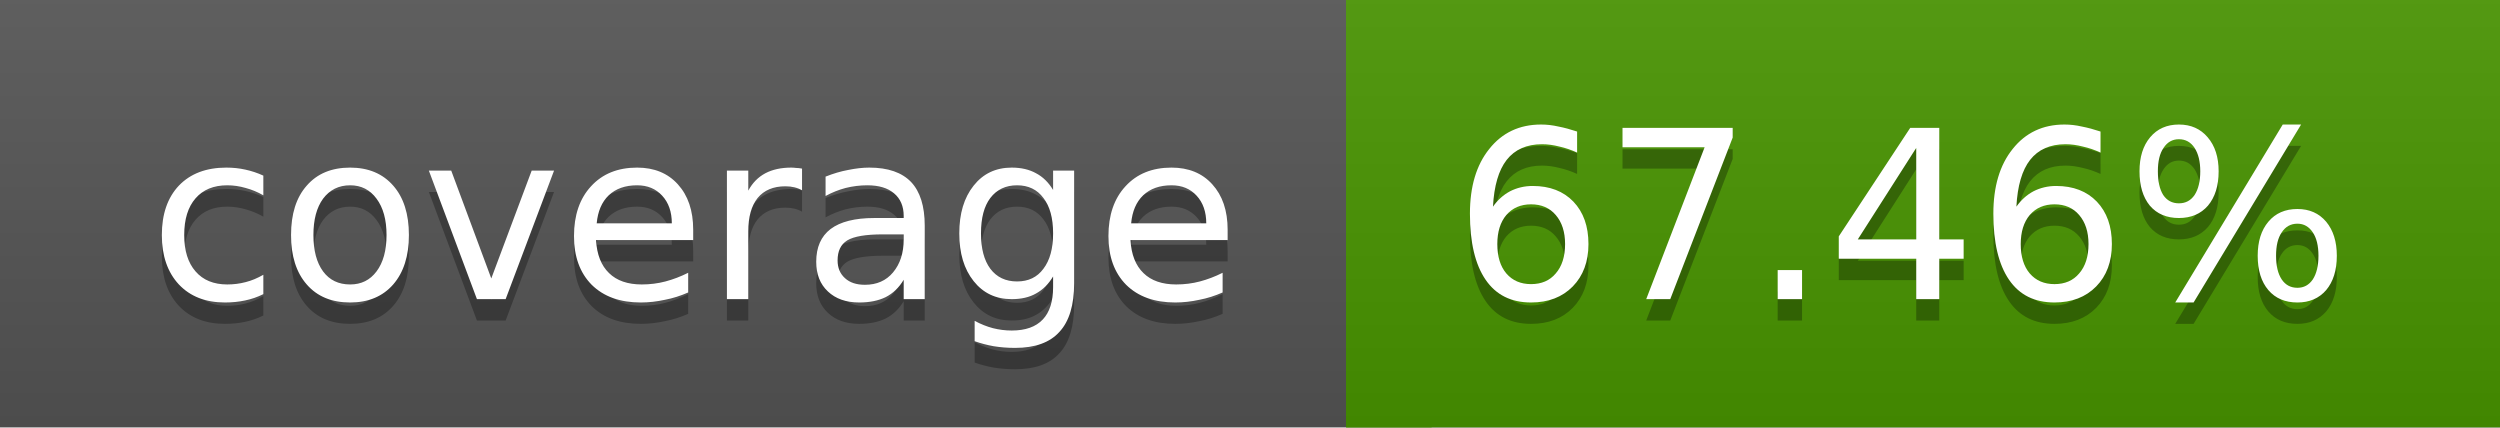
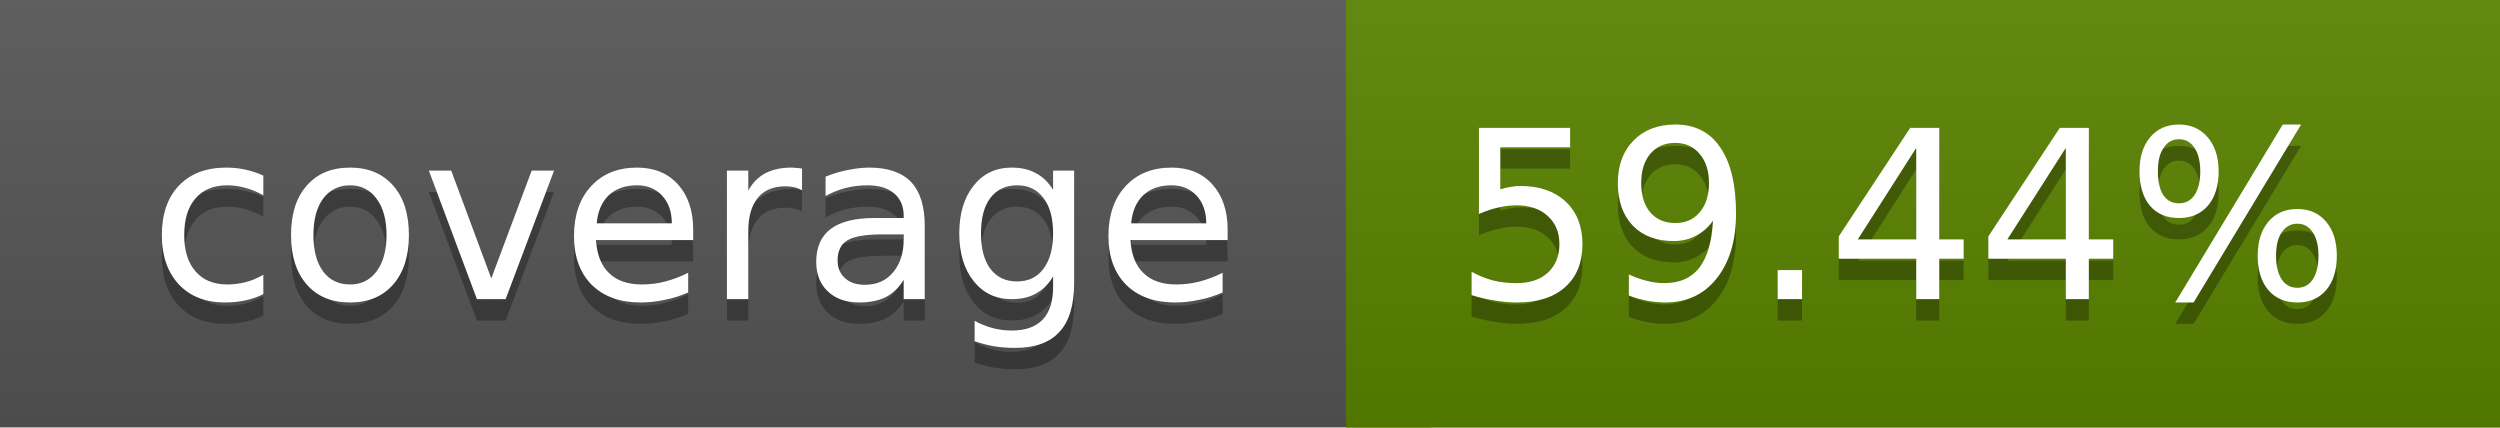
<svg xmlns="http://www.w3.org/2000/svg" width="117" height="20">
  <linearGradient id="a" x2="0" y2="100%">
    <stop offset="0" stop-color="#bbb" stop-opacity=".1" />
    <stop offset="1" stop-opacity=".1" />
  </linearGradient>
  <rect rx="0" width="117" height="20" fill="#555" />
-   <rect rx="0" x="63" width="54" height="20" fill="#489500" />
-   <path fill="#489500" d="M63 0h4v20h-4z" />
+   <rect rx="0" x="63" width="54" height="20" fill="#5a8300" />
+   <path fill="#5a8300" d="M63 0h4v20h-4z" />
  <rect rx="0" width="117" height="20" fill="url(#a)" />
  <g fill="#fff" text-anchor="middle" font-family="DejaVu Sans,Verdana,Geneva,sans-serif" font-size="11">
    <text x="32.5" y="15" fill="#010101" fill-opacity=".3">coverage</text>
    <text x="32.5" y="14">coverage</text>
-     <text x="89" y="15" fill="#010101" fill-opacity=".3">67.46%</text>
-     <text x="89" y="14">67.46%</text>
+     <text x="89" y="15" fill="#010101" fill-opacity=".3">59.44%</text>
+     <text x="89" y="14">59.44%</text>
  </g>
</svg>
